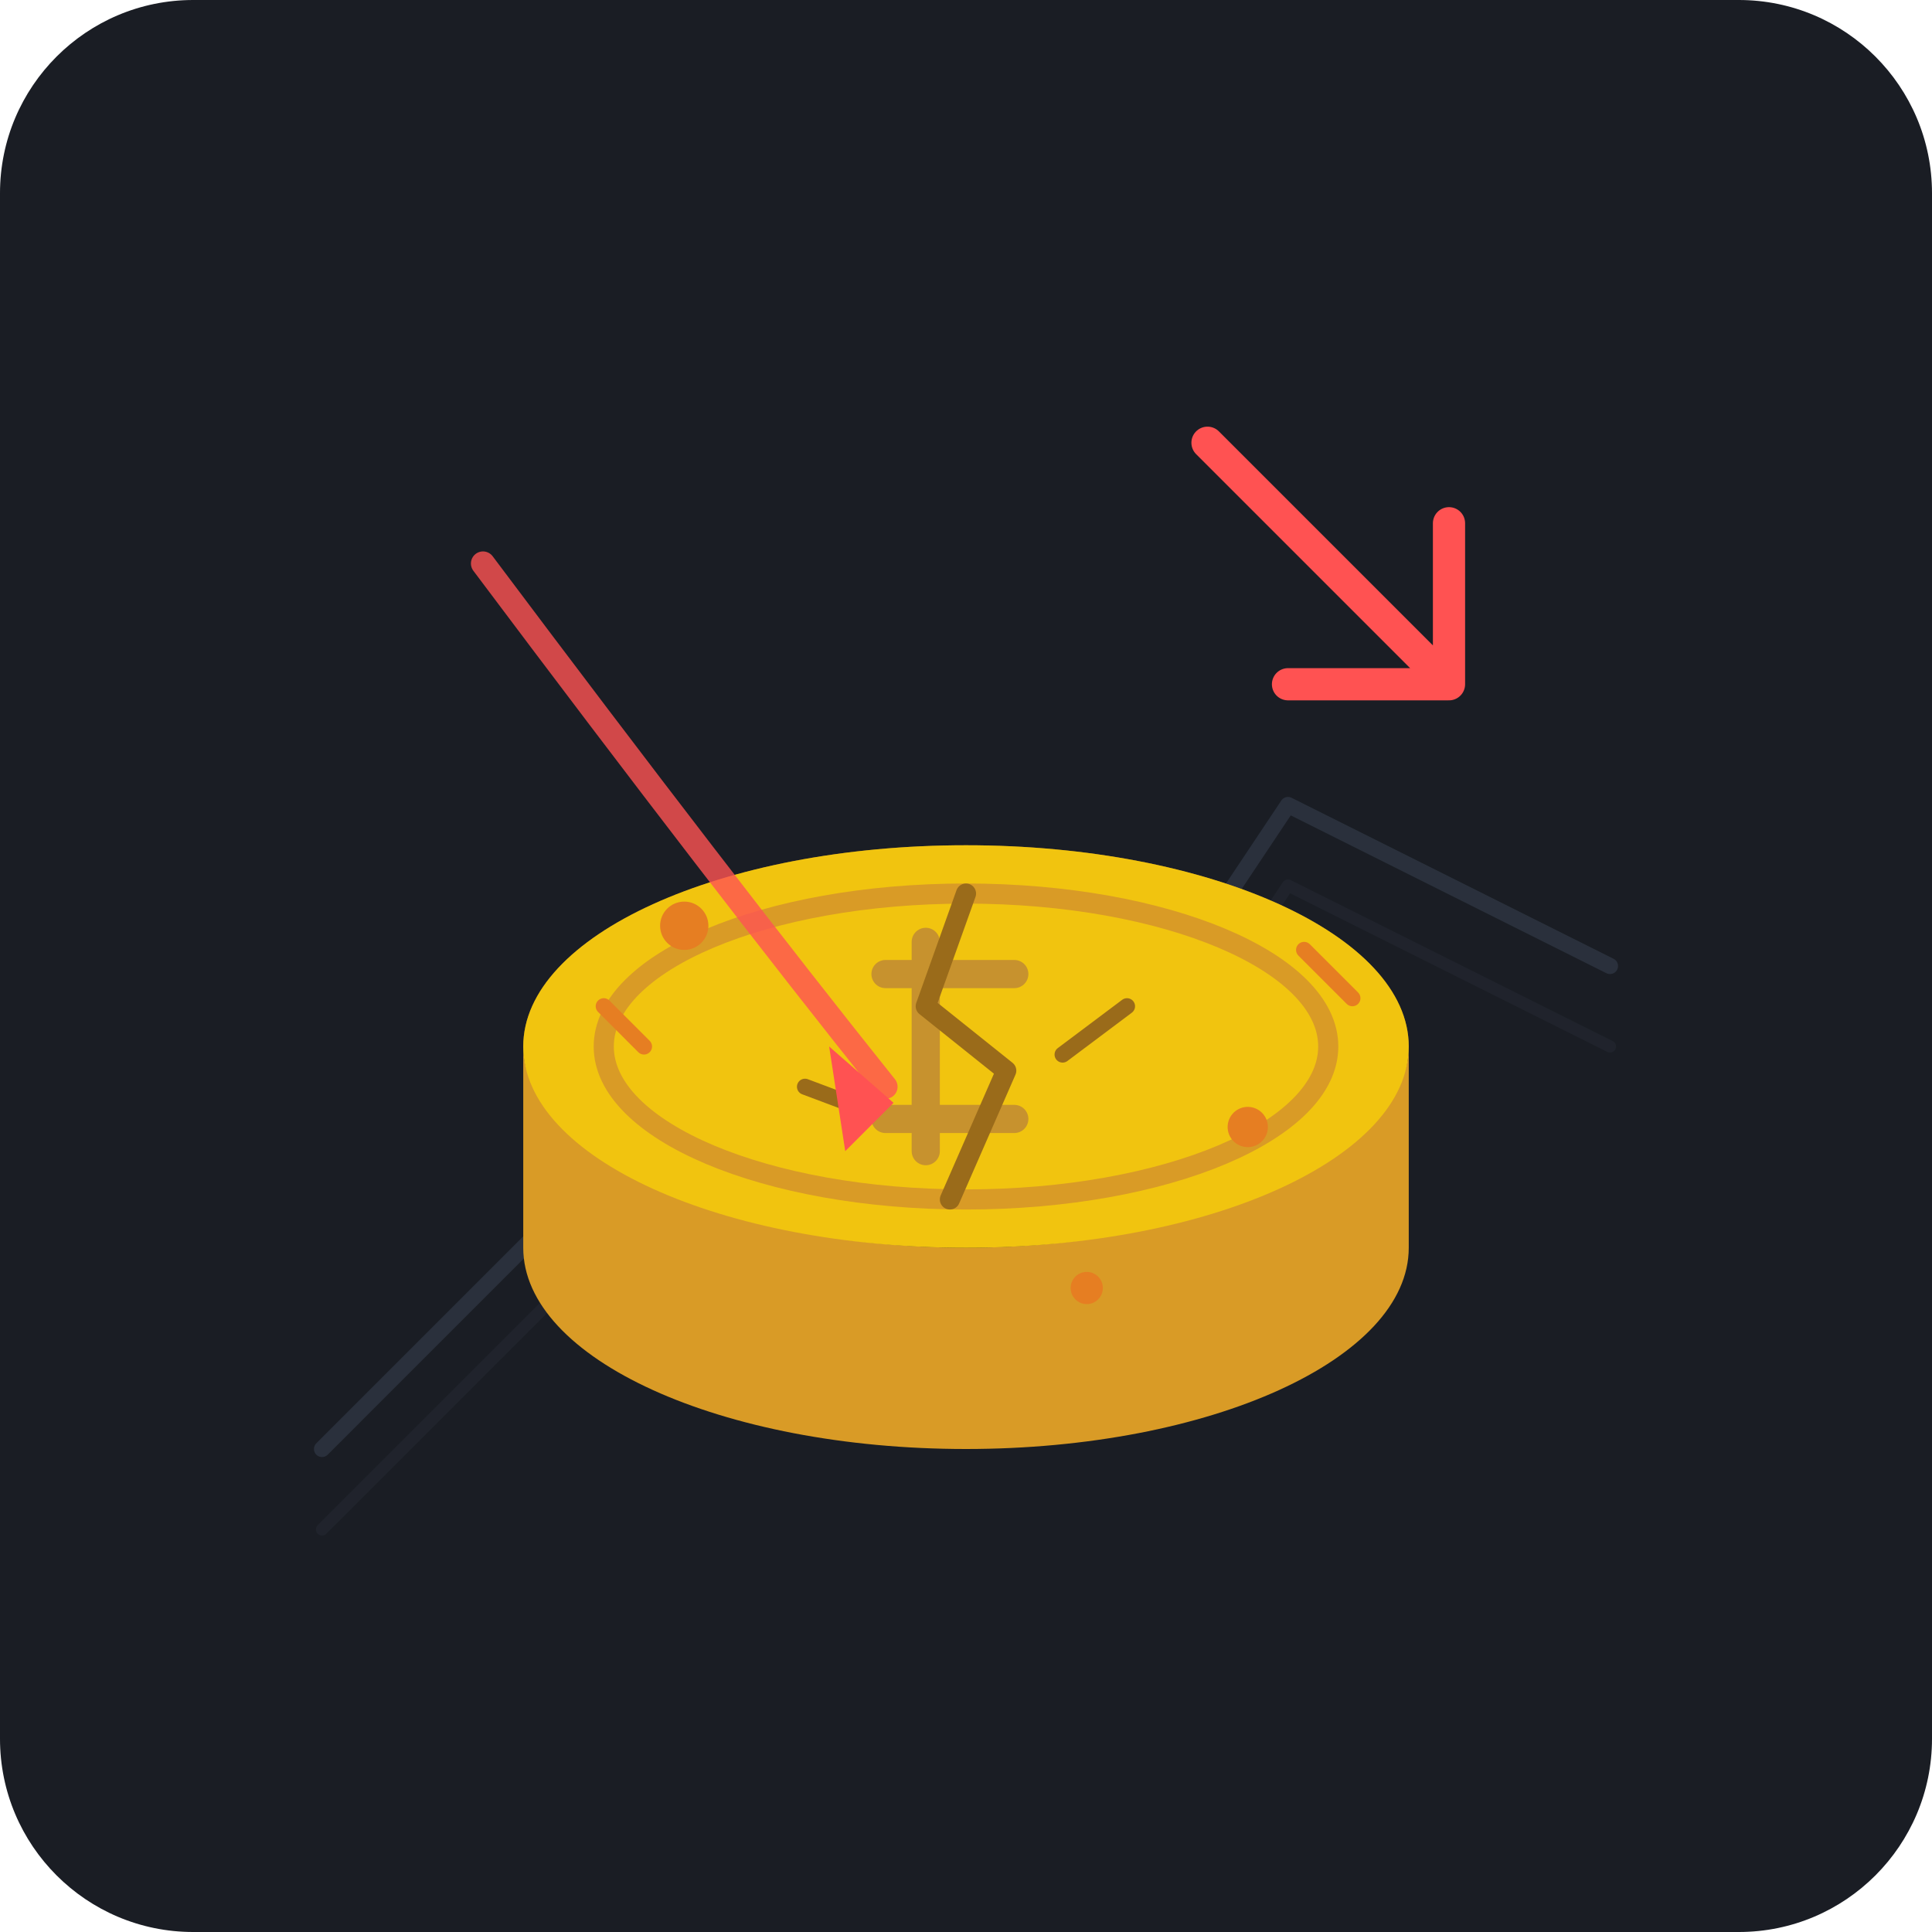
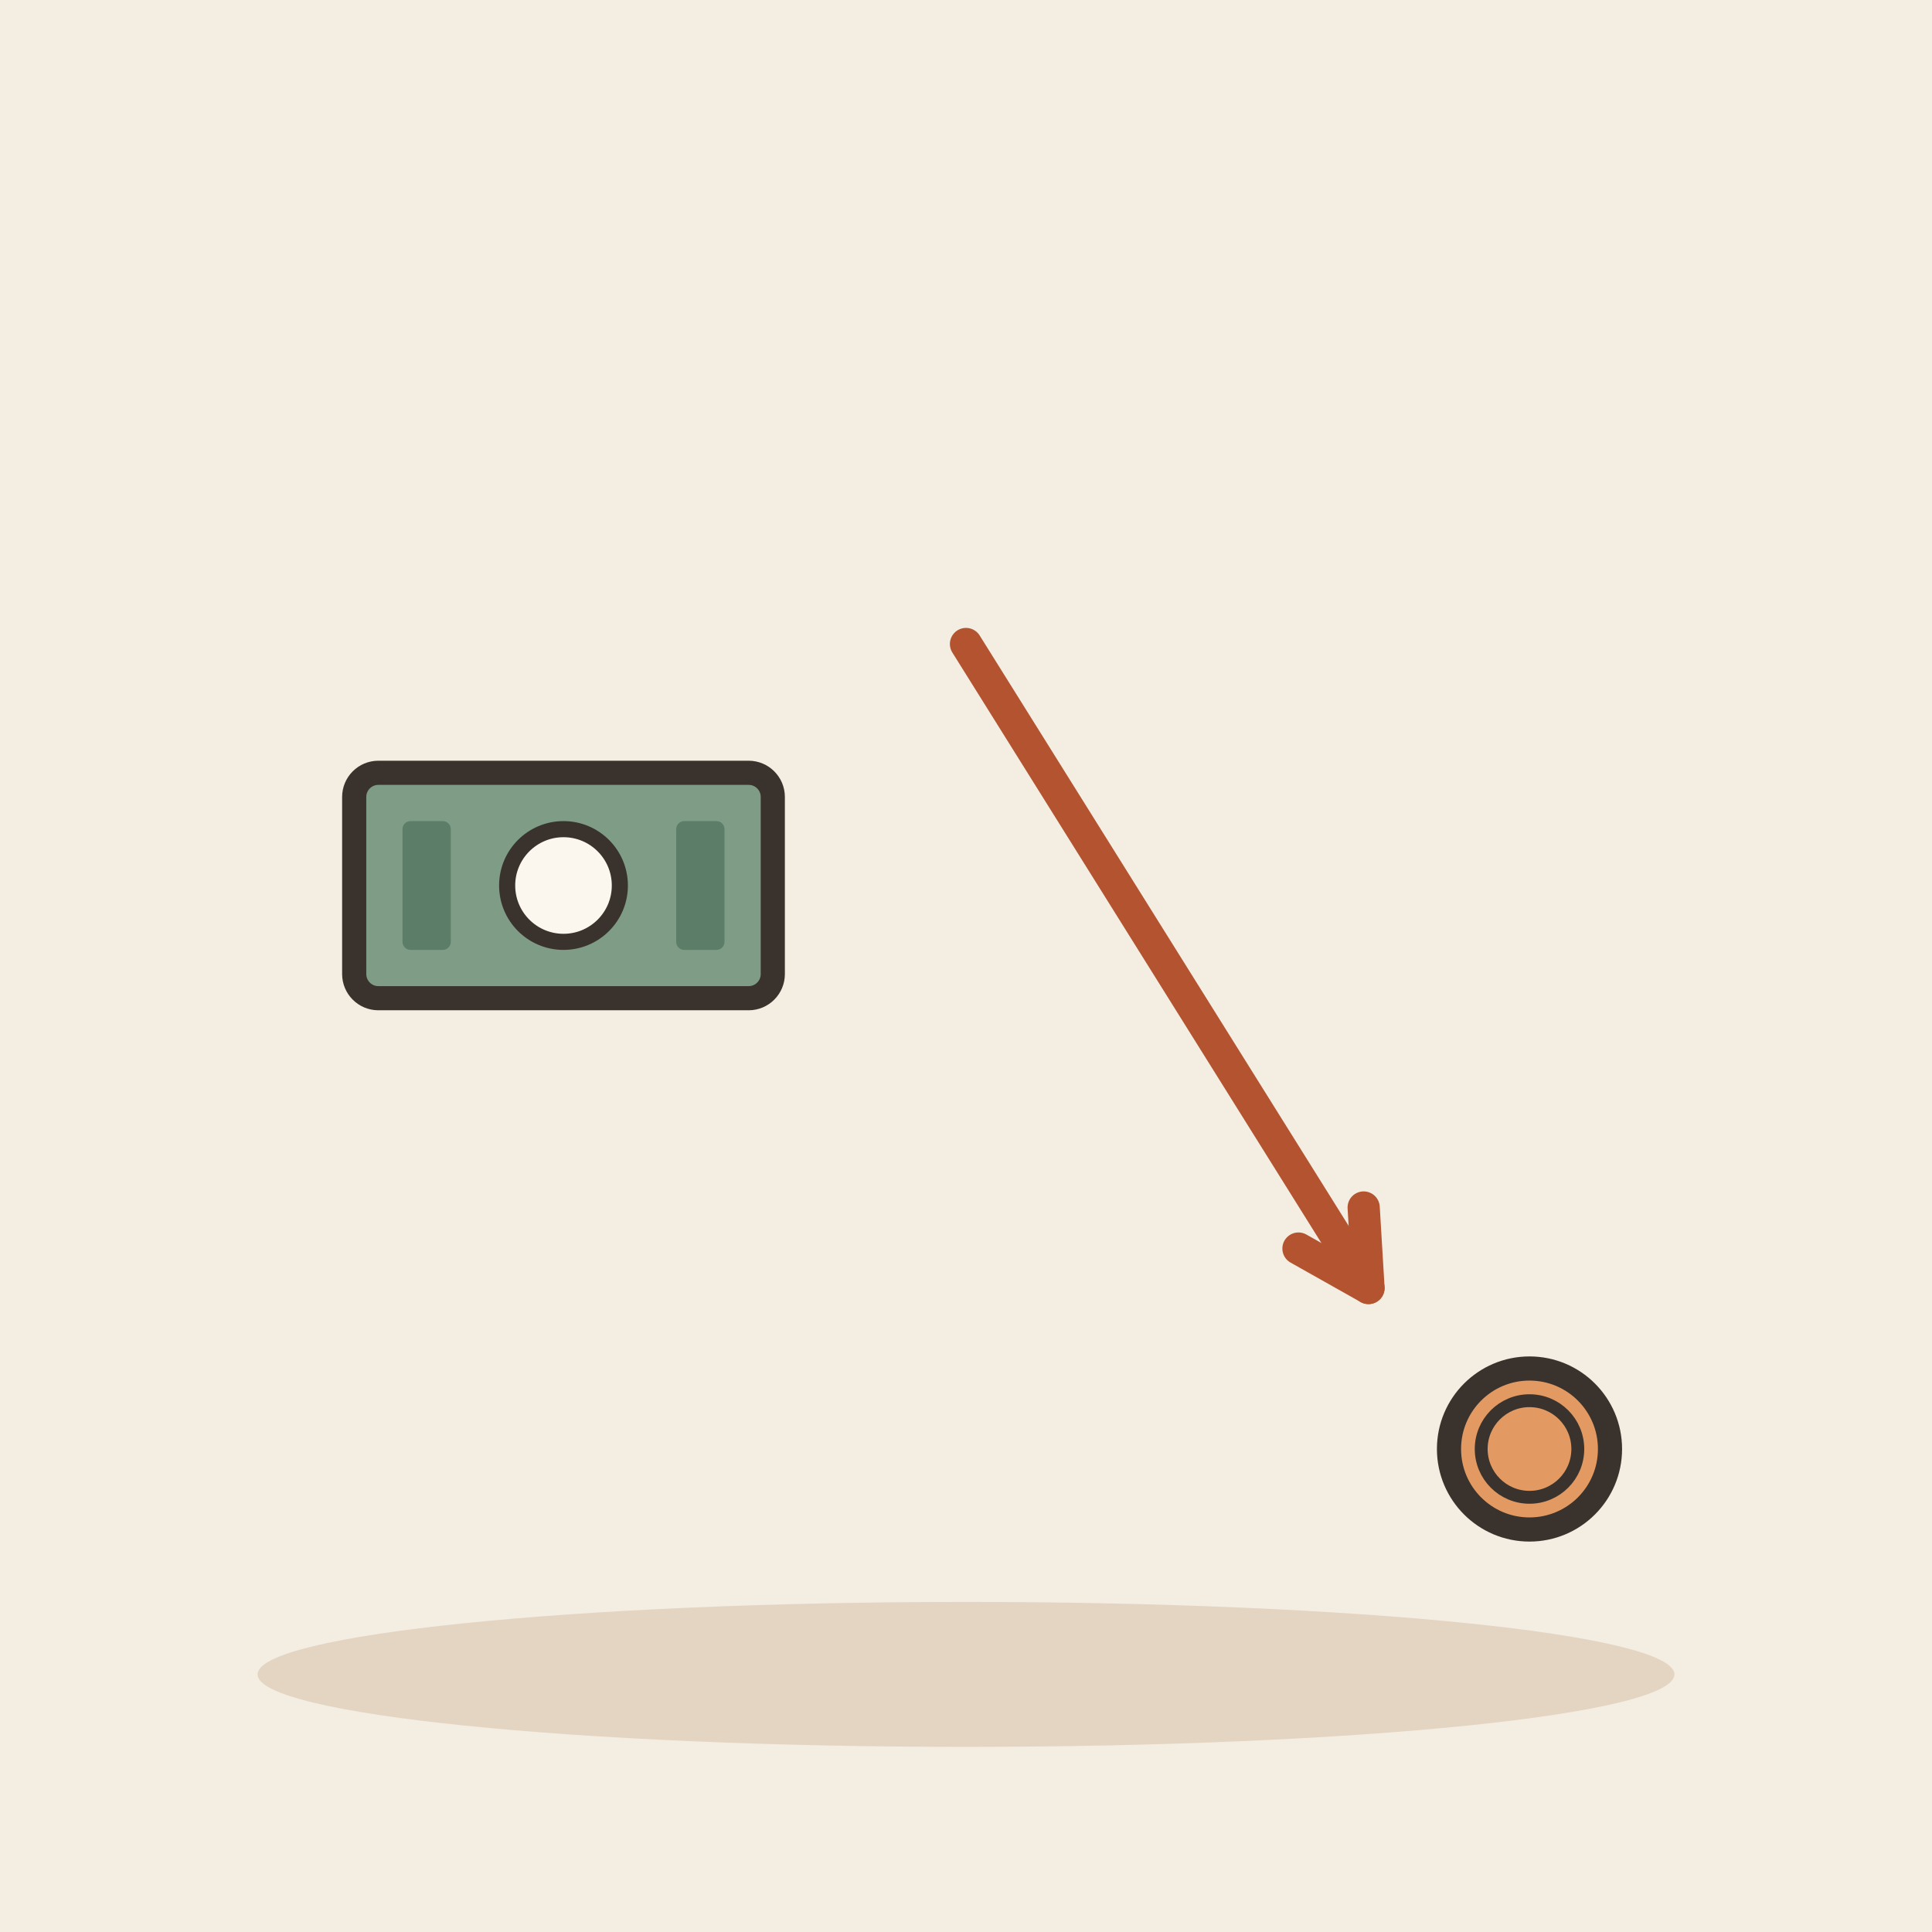
- <svg xmlns="http://www.w3.org/2000/svg" width="240" height="240" viewBox="0 0 240 240">
-   <rect width="240" height="240" rx="24" fill="#1A1D24" />
-   <g transform="translate(0, 0)">
-     <path d="M40 180 L80 140 L120 160 L160 100 L200 120" stroke="#2A303C" stroke-width="2" fill="none" stroke-linecap="round" stroke-linejoin="round" />
-     <path d="M40 190 L80 150 L120 170 L160 110 L200 130" stroke="#252A34" stroke-width="1.5" fill="none" stroke-linecap="round" stroke-linejoin="round" opacity="0.5" />
-     <ellipse cx="120" cy="130" rx="55" ry="25" fill="#C7922EA0" />
-     <path d="M65 130 V155 C65 168.8 89.6 180 120 180 C150.4 180 175 168.8 175 155 V130 C175 142.8 150.4 155 120 155 C89.6 155 65 142.8 65 130 Z" fill="#D99B26" />
-     <ellipse cx="120" cy="130" rx="55" ry="25" fill="#F1C40F" />
-     <ellipse cx="120" cy="130" rx="45" ry="19" fill="none" stroke="#D99B26" stroke-width="2.5" />
-     <path d="M115 117 V143 M110 121 H126 M110 139 H126" stroke="#C7922E" stroke-width="3.5" stroke-linecap="round" />
-     <path d="M120 111 L115 125 L125 133 L118 149" stroke="#9A6B1A" stroke-width="2.5" fill="none" stroke-linecap="round" stroke-linejoin="round" />
-     <path d="M140 125 L132 131" stroke="#9A6B1A" stroke-width="2" stroke-linecap="round" />
-     <path d="M100 135 L108 138" stroke="#9A6B1A" stroke-width="2" stroke-linecap="round" />
-     <path d="M150 55 L180 85 M180 85 H160 M180 85 V65" stroke="#FF5252" stroke-width="4" stroke-linecap="round" stroke-linejoin="round" />
-     <circle cx="85" cy="115" r="3" fill="#E67E22" />
-     <circle cx="155" cy="140" r="2.5" fill="#E67E22" />
-     <circle cx="135" cy="160" r="2" fill="#E67E22" />
-     <path d="M75 125 L80 130" stroke="#E67E22" stroke-width="2" stroke-linecap="round" />
-     <path d="M162 118 L168 124" stroke="#E67E22" stroke-width="2" stroke-linecap="round" />
-     <path d="M60 70 Q90 110 110 135" stroke="#FF5252" stroke-width="3" stroke-linecap="round" fill="none" opacity="0.8" />
-     <path d="M103 130 L111 137 L105 143" fill="#FF5252" />
+ <svg xmlns="http://www.w3.org/2000/svg" viewBox="0 0 240 240" data-style="editorial">
+   <rect width="240" height="240" fill="#F4EDE2" />
+   <ellipse cx="120" cy="208" rx="88" ry="9" fill="#E3D5C1" />
+   <g transform="translate(70 110)">
+     <rect x="-26" y="-14" width="52" height="28" rx="3" fill="#7E9C86" stroke="#3A332D" stroke-width="3" stroke-linecap="round" stroke-linejoin="round" />
+     <circle cx="0" cy="0" r="7" fill="#FBF6EE" stroke="#3A332D" stroke-linecap="round" stroke-linejoin="round" stroke-width="2" />
+     <rect x="-20" y="-8" width="6" height="16" rx="1" fill="#5C7D68" />
+     <rect x="14" y="-8" width="6" height="16" rx="1" fill="#5C7D68" />
  </g>
+   <path d="M120 80L170 160" stroke="#B4532F" stroke-width="4" stroke-linecap="round" fill="none" />
+   <path d="M161.3 155.1L170 160L169.4 150.0" fill="none" stroke="#B4532F" stroke-width="4" stroke-linecap="round" stroke-linejoin="round" />
+   <circle cx="190" cy="180" r="10" fill="#E39A62" stroke="#3A332D" stroke-width="3" stroke-linecap="round" stroke-linejoin="round" />
+   <circle cx="190" cy="180" r="6" fill="none" stroke="#3A332D" stroke-linecap="round" stroke-linejoin="round" stroke-width="1.6" />
</svg>
